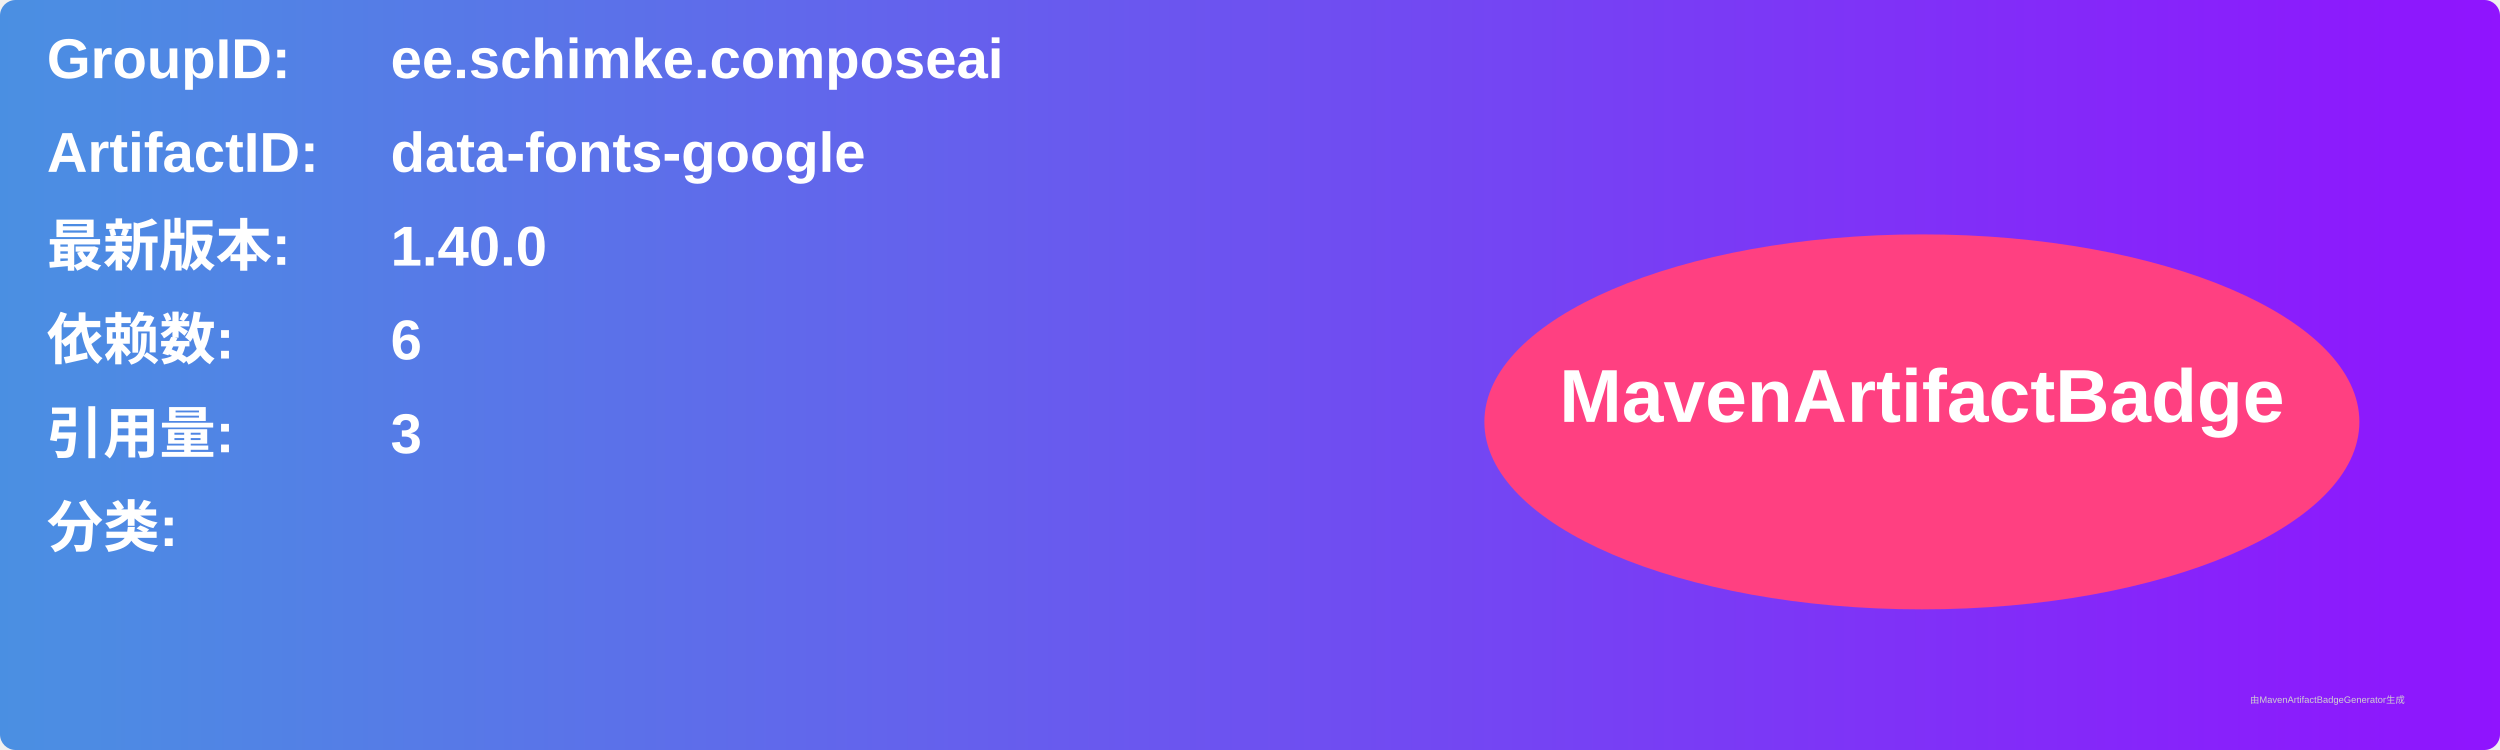
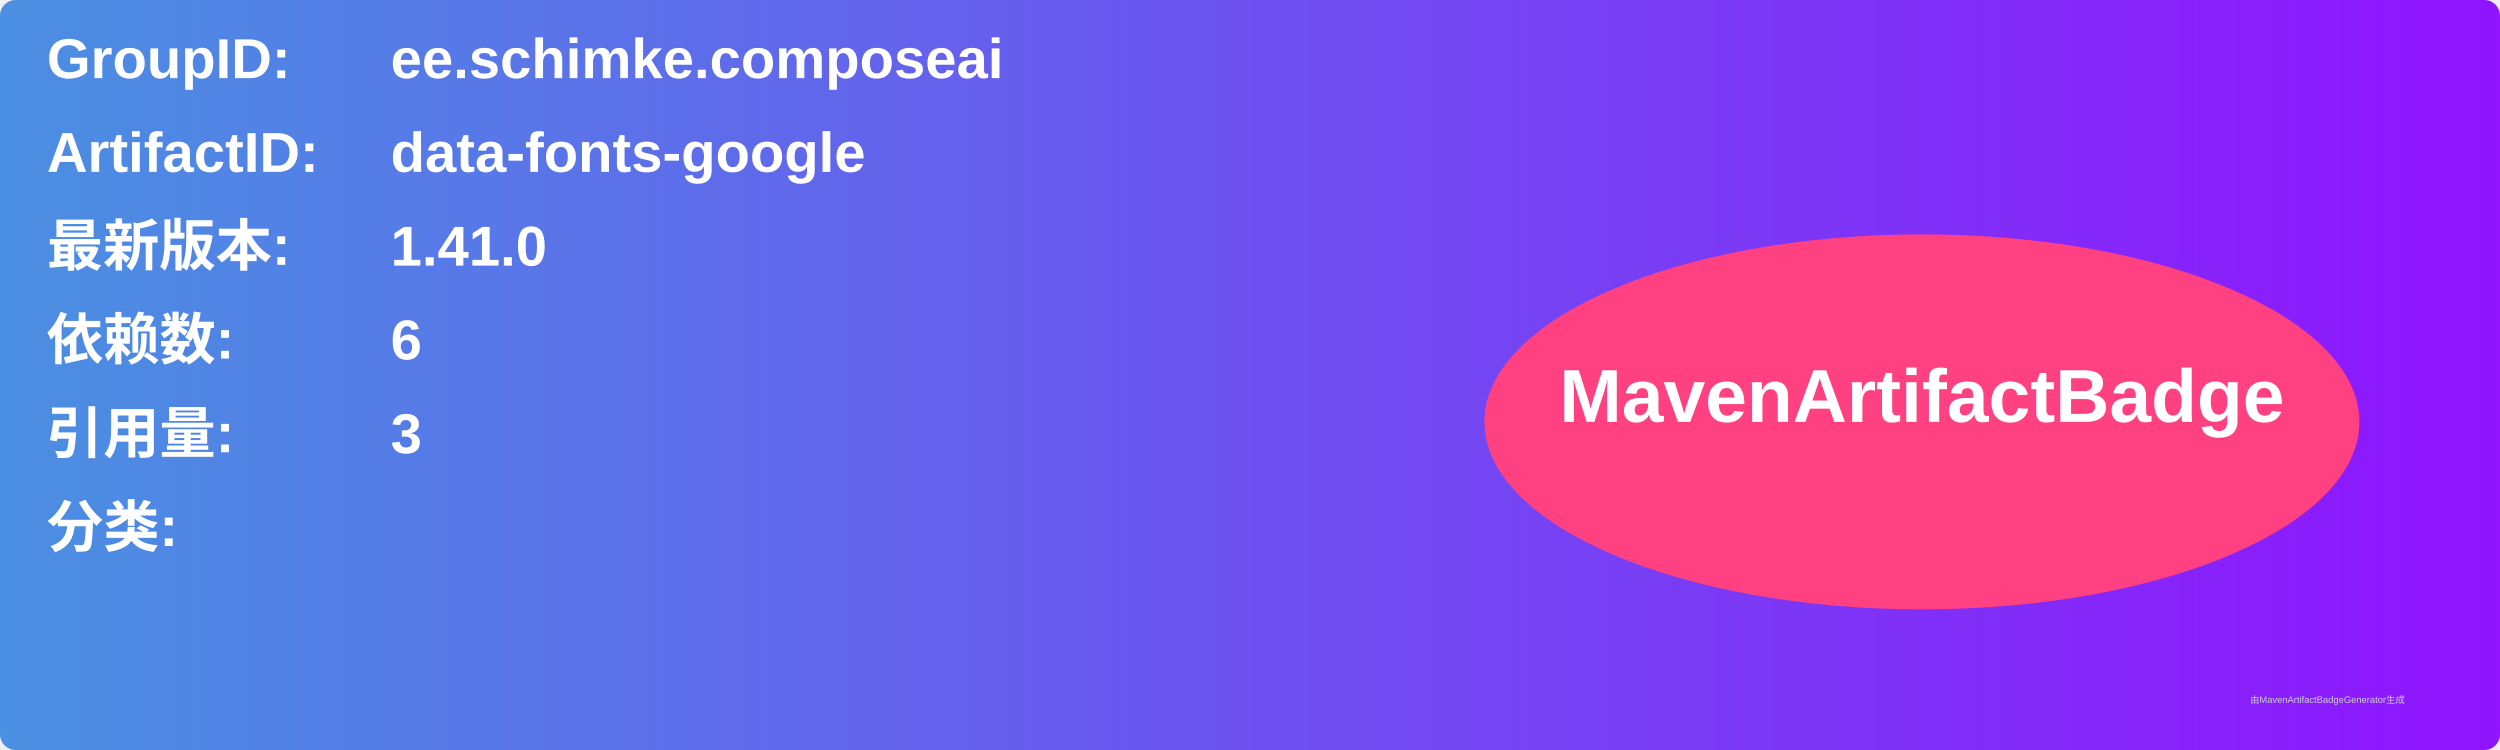
<svg xmlns="http://www.w3.org/2000/svg" width="800" height="240" viewBox="0 0 800 240">
  <linearGradient id="grad" x1="0%" y1="0%" x2="100%" y2="0%">
    <stop offset="0%" stop-color="#4a90e2" />
    <stop offset="100%" stop-color="#9013fe" />
  </linearGradient>
  <rect width="100%" height="100%" rx="5" ry="5" fill="url(#grad)" />
  <g transform="translate(15, 15)">
    <text x="0" y="10" font-family="Arial" font-size="18" fill="white" font-weight="bold" width="260">GroupID:</text>
    <text x="110" y="10" font-family="Arial" font-size="18" fill="white" font-weight="bold" width="460">ee.schimke.composeai</text>
    <text x="0" y="40" font-family="Arial" font-size="18" fill="white" font-weight="bold" width="260">ArtifactID:</text>
    <text x="110" y="40" font-family="Arial" font-size="18" fill="white" font-weight="bold" width="460">data-fonts-google</text>
    <text x="0" y="70" font-family="Arial" font-size="18" fill="white" font-weight="bold">最新版本:</text>
    <text x="110" y="70" font-family="Arial" font-size="18" fill="white" font-weight="bold">
-       <tspan font-weight="bold">1.40.0</tspan>
+       <tspan font-weight="bold">1.41.0</tspan>
    </text>
    <text x="0" y="100" font-family="Arial" font-size="18" fill="white" font-weight="bold">依赖数: </text>
    <text x="110" y="100" font-family="Arial" font-size="18" fill="white">
      <tspan font-weight="bold">6</tspan>
    </text>
    <text x="0" y="130" font-family="Arial" font-size="18" fill="white" font-weight="bold">引用量: </text>
    <text x="110" y="130" font-family="Arial" font-size="18" fill="white">
      <tspan font-weight="bold">3</tspan>
    </text>
    <text x="0" y="160" font-family="Arial" font-size="18" fill="white" font-weight="bold">分类:</text>
    <text x="10" y="190" font-family="Arial" font-size="10" fill="white">
      <tspan font-weight="bold" />
    </text>
    <ellipse cx="600" cy="120" rx="140" ry="60" fill="#ff4081" />
    <text x="600" y="120" text-anchor="middle" font-family="Arial" font-size="24" fill="white" font-weight="bold">MavenArtifactBadge</text>
  </g>
  <text x="720" y="225" font-family="Arial" font-size="3" fill="#d0d0d0">由MavenArtifactBadgeGenerator生成</text>
</svg>
